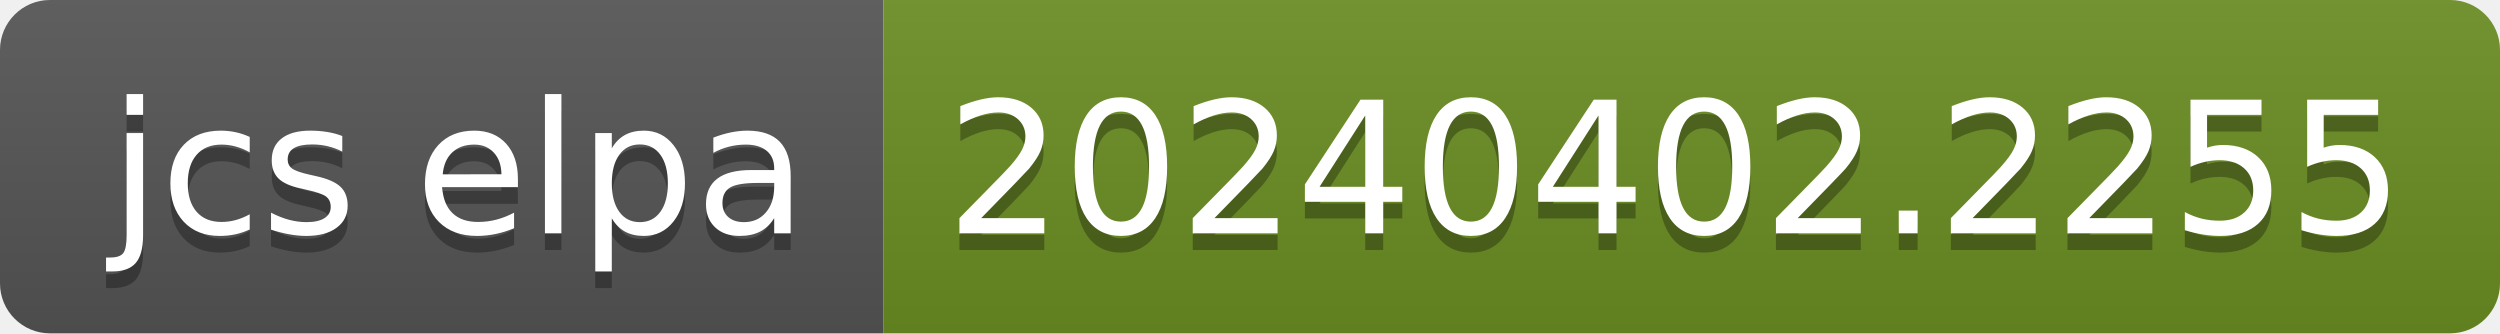
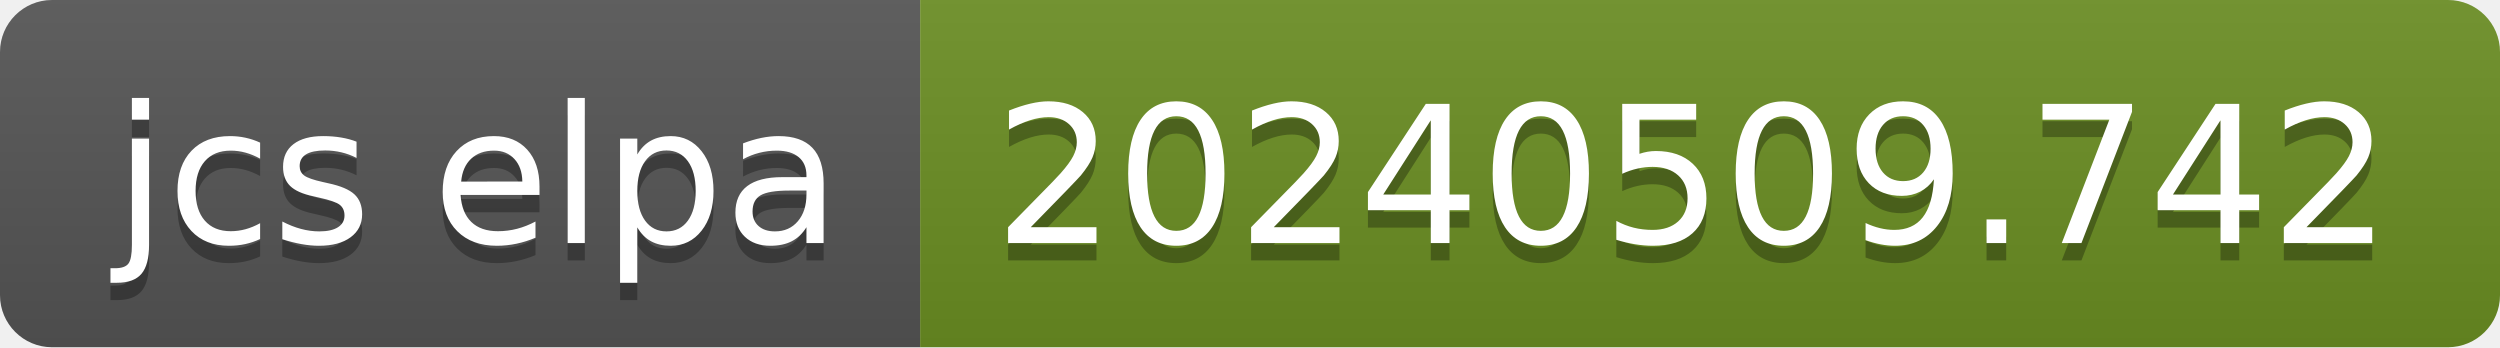
- <svg xmlns="http://www.w3.org/2000/svg" width="150" height="20" role="img" aria-label="jcs elpa: 20240402.2255">
+ <svg xmlns="http://www.w3.org/2000/svg" width="144" height="20" role="img" aria-label="jcs elpa: 20240509.742">
  <linearGradient id="s" x2="0" y2="100%">
    <stop offset="0" stop-color="#bbb" stop-opacity=".1" />
    <stop offset="1" stop-opacity=".1" />
  </linearGradient>
  <clipPath id="r">
-     <rect width="150" height="20" rx="3" fill="#fff" />
+     <rect width="144" height="20" rx="3" fill="#fff" />
  </clipPath>
  <g clip-path="url(#r)">
    <rect width="53" height="20" fill="#555" />
-     <rect x="53" width="97" height="20" fill="#6b8e23" />
-     <rect width="150" height="20" fill="url(#s)" />
+     <rect x="53" width="91" height="20" fill="#6b8e23" />
+     <rect width="144" height="20" fill="url(#s)" />
  </g>
  <g fill="#fff" text-anchor="middle" font-family="Verdana,Geneva,DejaVu Sans,sans-serif" text-rendering="geometricPrecision" font-size="110">
    <text aria-hidden="true" x="275" y="150" fill="#010101" fill-opacity=".3" transform="scale(.1)" textLength="430">jcs elpa</text>
    <text x="275" y="140" transform="scale(.1)" fill="#fff" textLength="430">jcs elpa</text>
-     <text aria-hidden="true" x="1005" y="150" fill="#010101" fill-opacity=".3" transform="scale(.1)" textLength="870">20240402.2255</text>
-     <text x="1005" y="140" transform="scale(.1)" fill="#fff" textLength="870">20240402.2255</text>
+     <text aria-hidden="true" x="975" y="150" fill="#010101" fill-opacity=".3" transform="scale(.1)" textLength="810">20240509.742</text>
+     <text x="975" y="140" transform="scale(.1)" fill="#fff" textLength="810">20240509.742</text>
  </g>
</svg>
